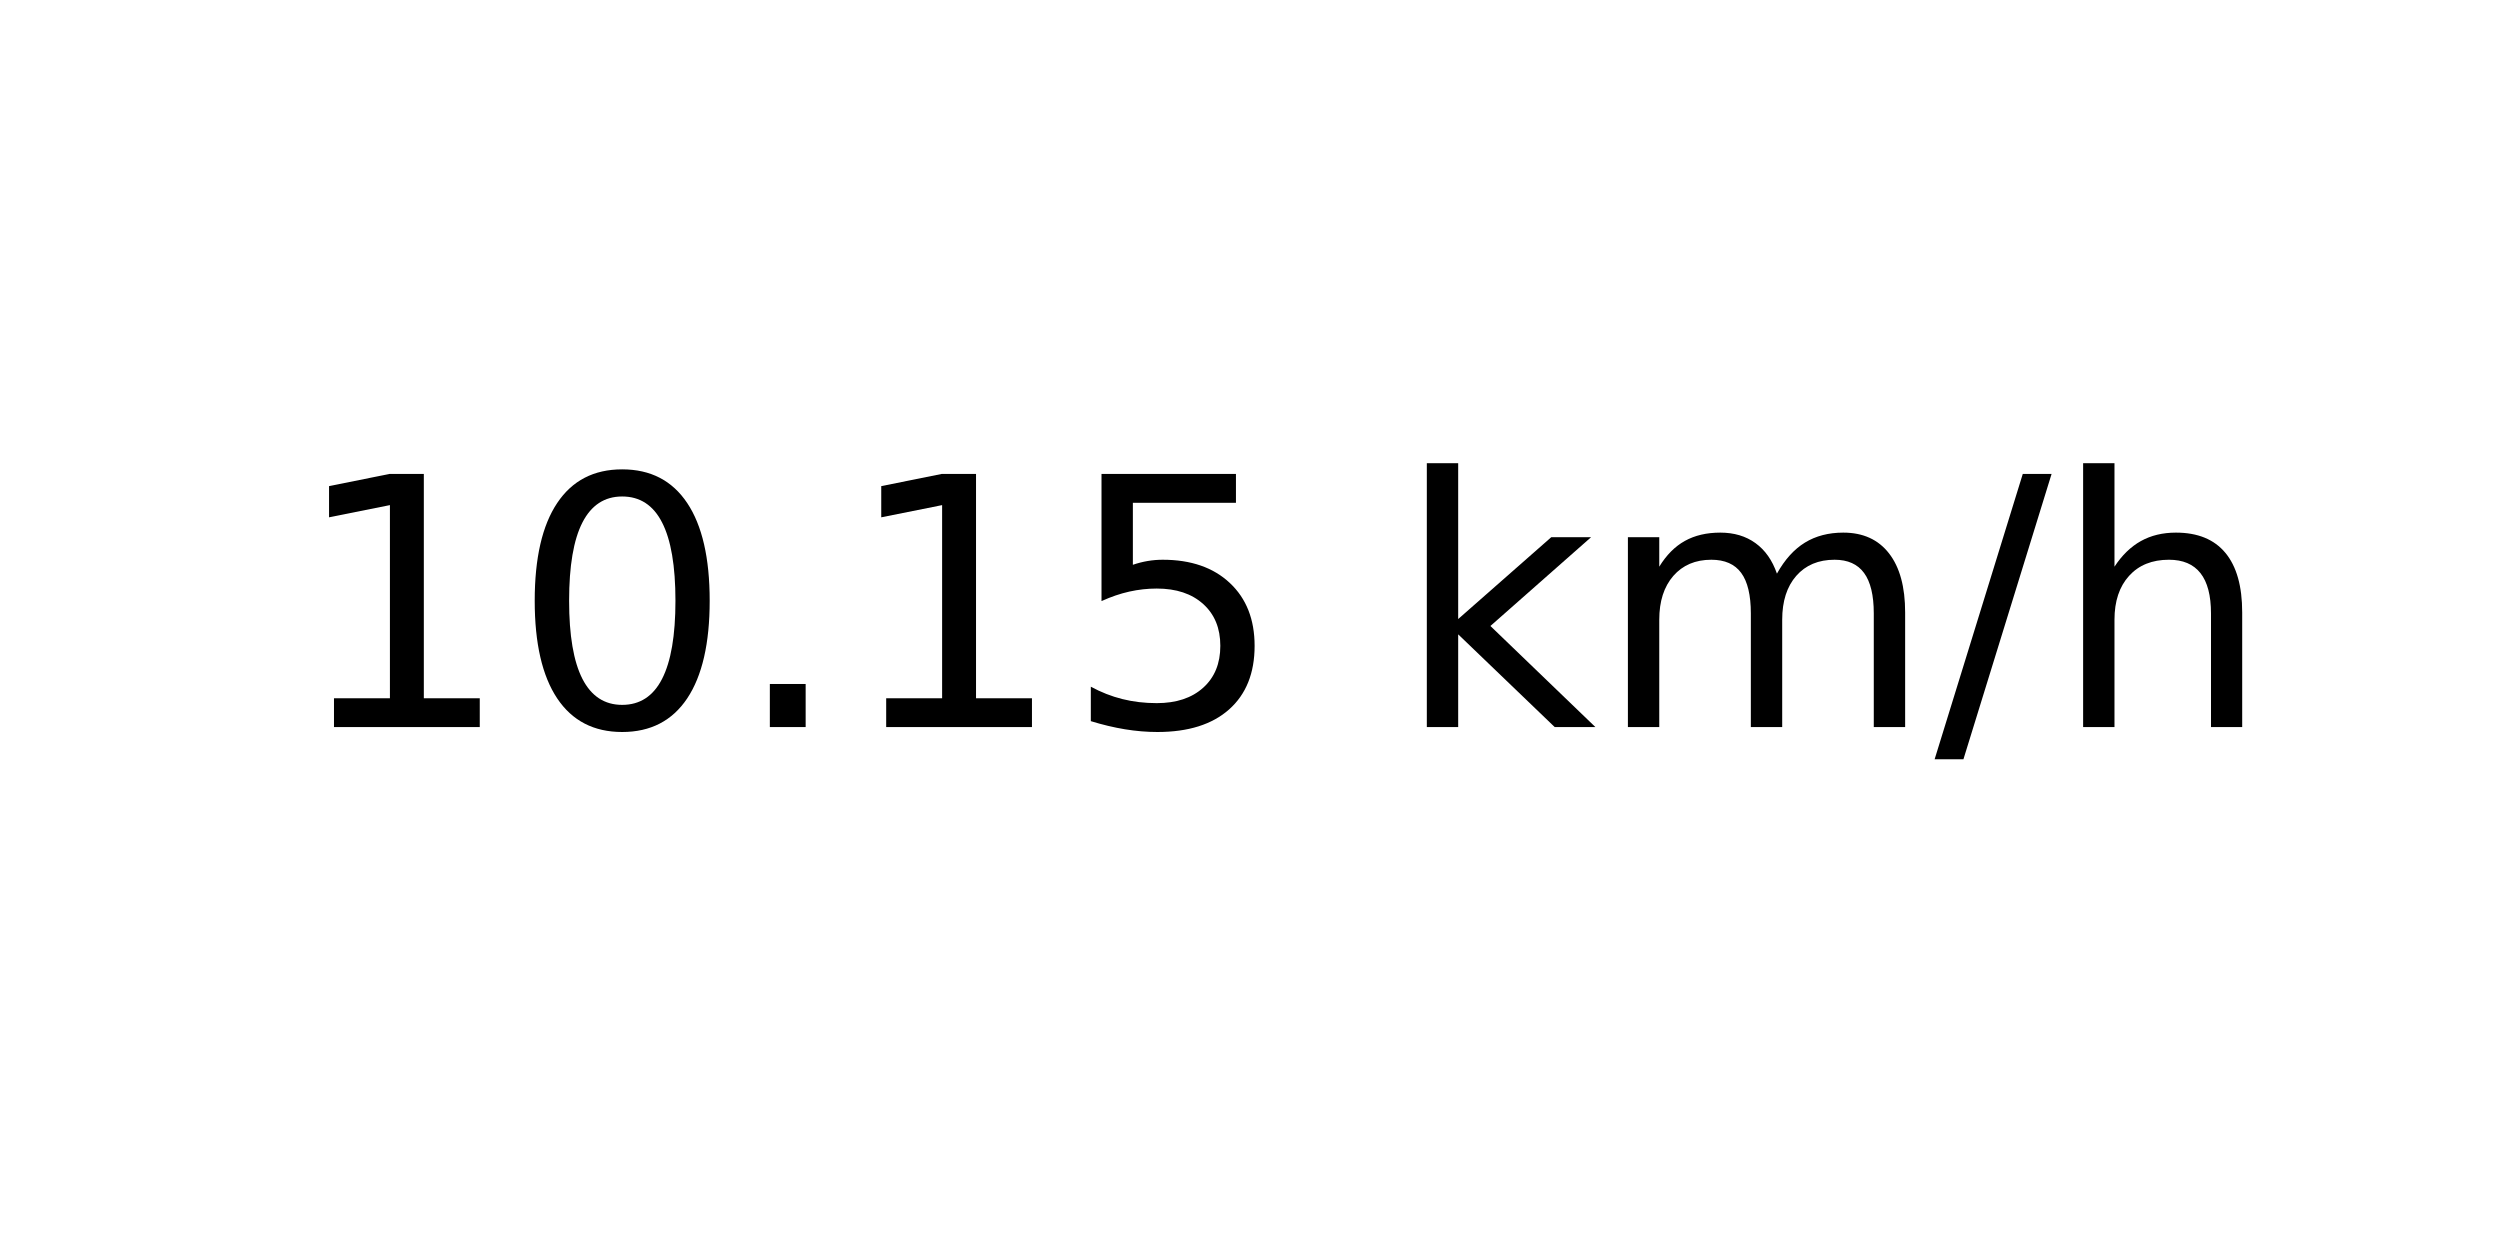
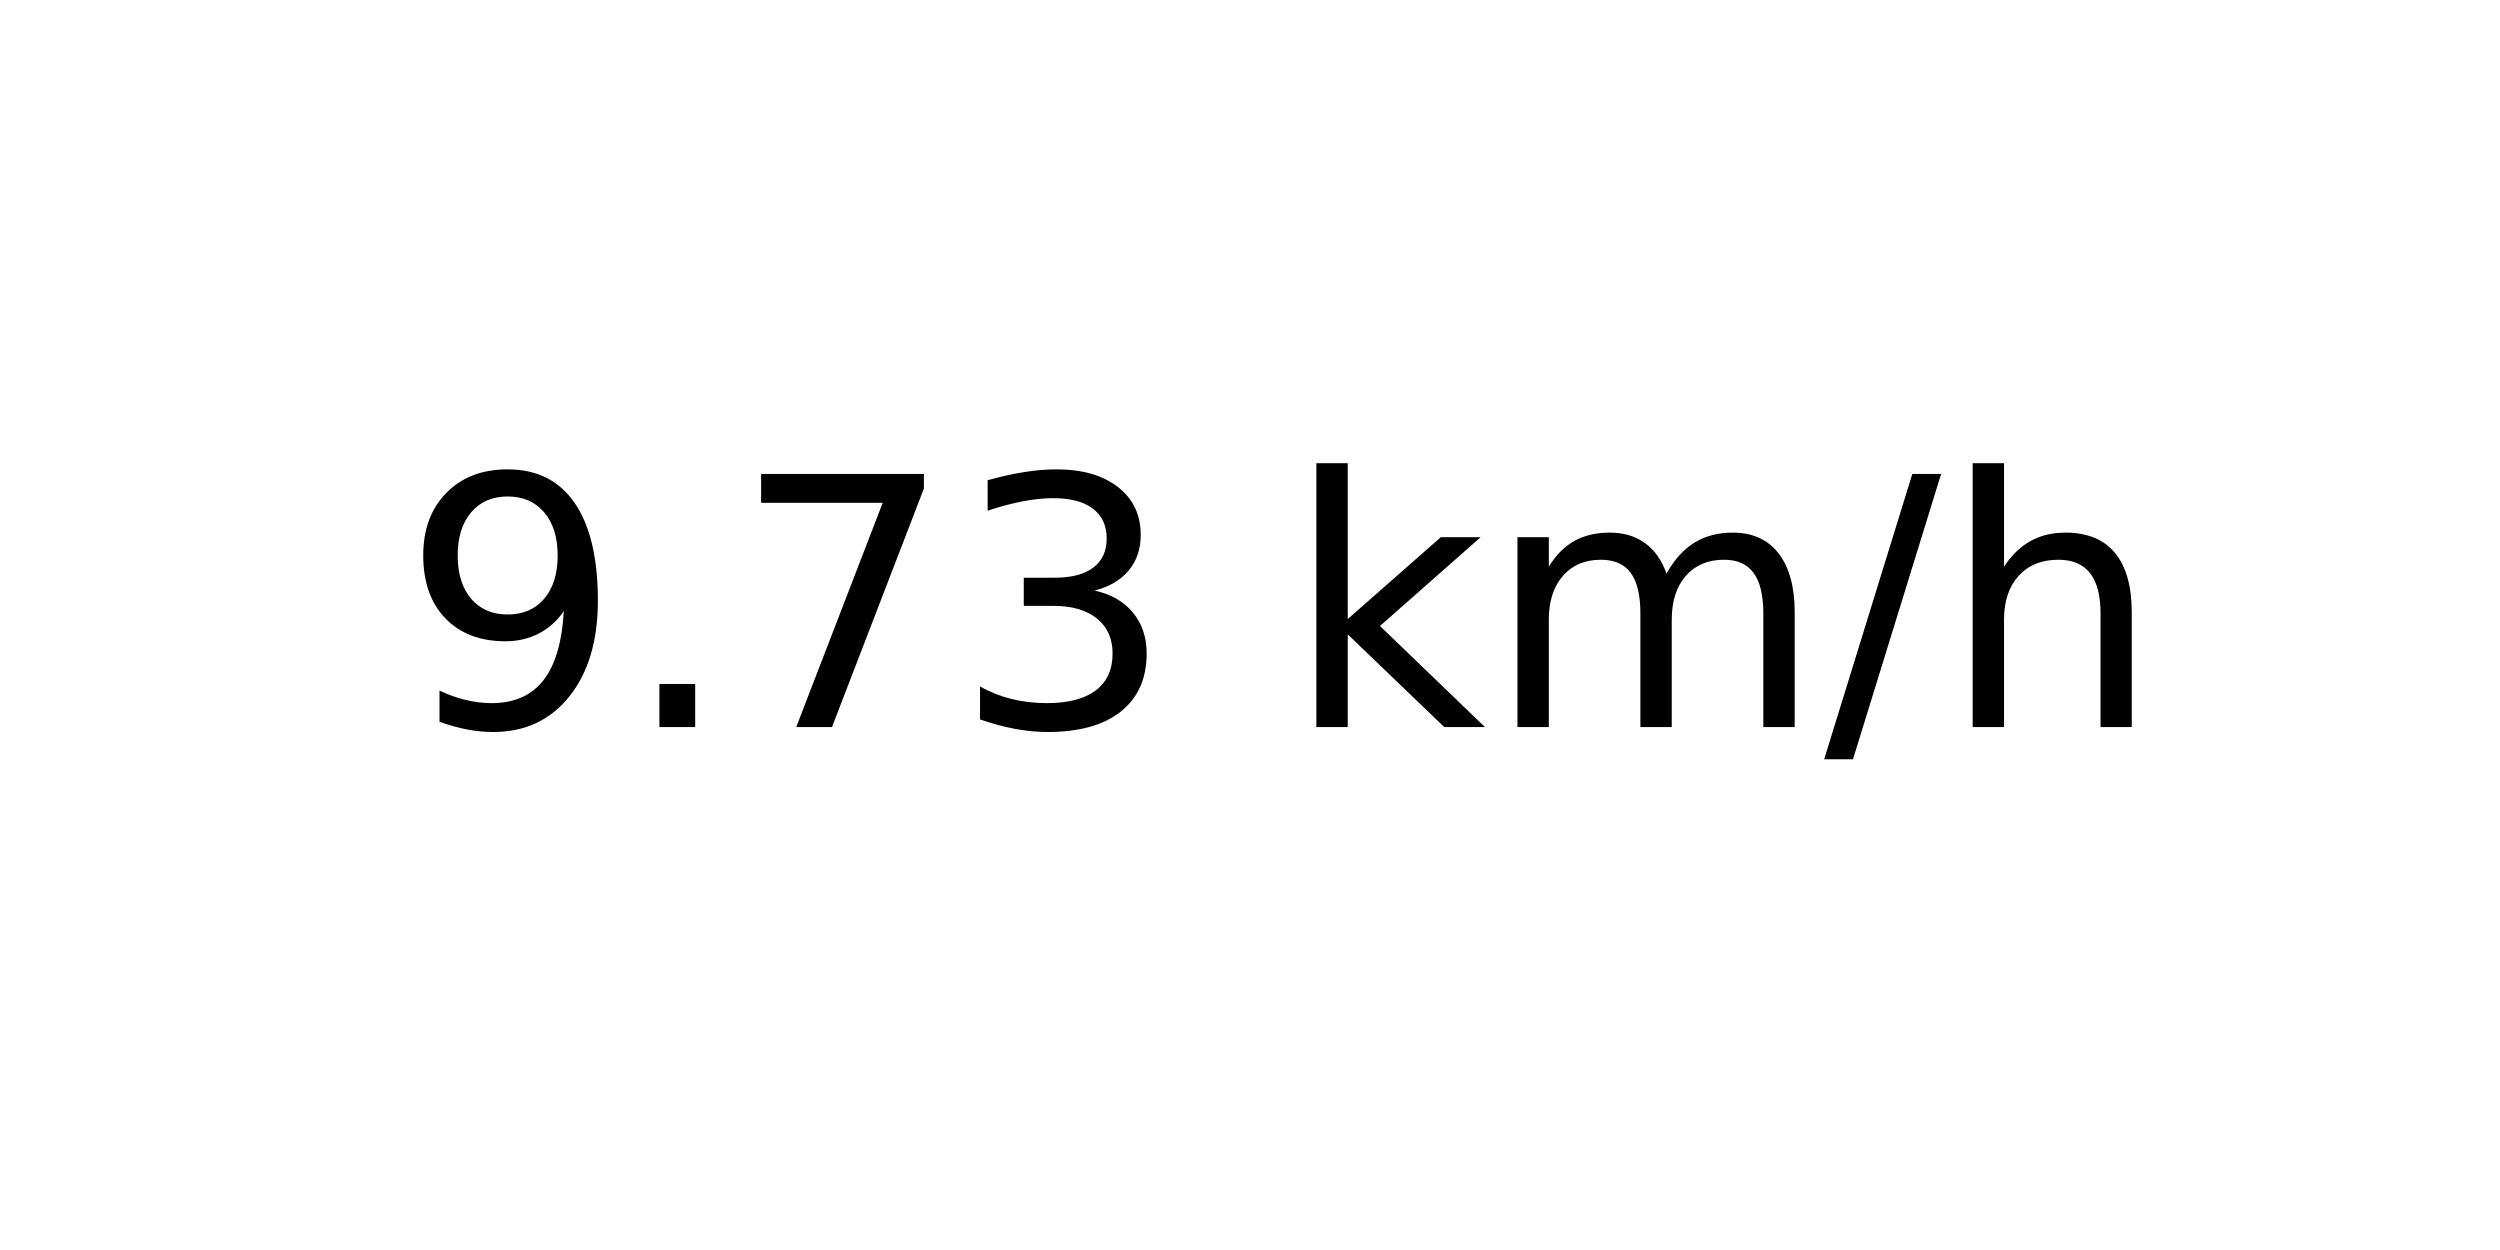
<svg xmlns="http://www.w3.org/2000/svg" xmlns:xlink="http://www.w3.org/1999/xlink" width="72pt" height="36pt" viewBox="0 0 72 36" version="1.1">
  <defs>
    <style type="text/css">*{stroke-linejoin: round; stroke-linecap: butt}</style>
  </defs>
  <g id="figure_1">
    <g id="axes_1">
      <g id="text_1">
-         <g transform="translate(8.378125 20.93937) scale(0.1 -0.1)">
+         <g transform="translate(11.55937 20.93937) scale(0.1 -0.1)">
          <defs>
-             <path id="DejaVuSans-31" d="M 794 531  L 1825 531  L 1825 4091  L 703 3866  L 703 4441  L 1819 4666  L 2450 4666  L 2450 531  L 3481 531  L 3481 0  L 794 0  L 794 531  z " transform="scale(0.015625)" />
-             <path id="DejaVuSans-30" d="M 2034 4250  Q 1547 4250 1301 3770  Q 1056 3291 1056 2328  Q 1056 1369 1301 889  Q 1547 409 2034 409  Q 2525 409 2770 889  Q 3016 1369 3016 2328  Q 3016 3291 2770 3770  Q 2525 4250 2034 4250  z M 2034 4750  Q 2819 4750 3233 4129  Q 3647 3509 3647 2328  Q 3647 1150 3233 529  Q 2819 -91 2034 -91  Q 1250 -91 836 529  Q 422 1150 422 2328  Q 422 3509 836 4129  Q 1250 4750 2034 4750  z " transform="scale(0.015625)" />
+             <path id="DejaVuSans-39" d="M 703 97  L 703 672  Q 941 559 1184 500  Q 1428 441 1663 441  Q 2288 441 2617 861  Q 2947 1281 2994 2138  Q 2813 1869 2534 1725  Q 2256 1581 1919 1581  Q 1219 1581 811 2004  Q 403 2428 403 3163  Q 403 3881 828 4315  Q 1253 4750 1959 4750  Q 2769 4750 3195 4129  Q 3622 3509 3622 2328  Q 3622 1225 3098 567  Q 2575 -91 1691 -91  Q 1453 -91 1209 -44  Q 966 3 703 97  z M 1959 2075  Q 2384 2075 2632 2365  Q 2881 2656 2881 3163  Q 2881 3666 2632 3958  Q 2384 4250 1959 4250  Q 1534 4250 1286 3958  Q 1038 3666 1038 3163  Q 1038 2656 1286 2365  Q 1534 2075 1959 2075  z " transform="scale(0.015625)" />
            <path id="DejaVuSans-2e" d="M 684 794  L 1344 794  L 1344 0  L 684 0  L 684 794  z " transform="scale(0.015625)" />
-             <path id="DejaVuSans-35" d="M 691 4666  L 3169 4666  L 3169 4134  L 1269 4134  L 1269 2991  Q 1406 3038 1543 3061  Q 1681 3084 1819 3084  Q 2600 3084 3056 2656  Q 3513 2228 3513 1497  Q 3513 744 3044 326  Q 2575 -91 1722 -91  Q 1428 -91 1123 -41  Q 819 9 494 109  L 494 744  Q 775 591 1075 516  Q 1375 441 1709 441  Q 2250 441 2565 725  Q 2881 1009 2881 1497  Q 2881 1984 2565 2268  Q 2250 2553 1709 2553  Q 1456 2553 1204 2497  Q 953 2441 691 2322  L 691 4666  z " transform="scale(0.015625)" />
+             <path id="DejaVuSans-37" d="M 525 4666  L 3525 4666  L 3525 4397  L 1831 0  L 1172 0  L 2766 4134  L 525 4134  L 525 4666  z " transform="scale(0.015625)" />
+             <path id="DejaVuSans-33" d="M 2597 2516  Q 3050 2419 3304 2112  Q 3559 1806 3559 1356  Q 3559 666 3084 287  Q 2609 -91 1734 -91  Q 1441 -91 1130 -33  Q 819 25 488 141  L 488 750  Q 750 597 1062 519  Q 1375 441 1716 441  Q 2309 441 2620 675  Q 2931 909 2931 1356  Q 2931 1769 2642 2001  Q 2353 2234 1838 2234  L 1294 2234  L 1294 2753  L 1863 2753  Q 2328 2753 2575 2939  Q 2822 3125 2822 3475  Q 2822 3834 2567 4026  Q 2313 4219 1838 4219  Q 1578 4219 1281 4162  Q 984 4106 628 3988  L 628 4550  Q 988 4650 1302 4700  Q 1616 4750 1894 4750  Q 2613 4750 3031 4423  Q 3450 4097 3450 3541  Q 3450 3153 3228 2886  Q 3006 2619 2597 2516  z " transform="scale(0.015625)" />
            <path id="DejaVuSans-20" transform="scale(0.015625)" />
            <path id="DejaVuSans-6b" d="M 581 4863  L 1159 4863  L 1159 1991  L 2875 3500  L 3609 3500  L 1753 1863  L 3688 0  L 2938 0  L 1159 1709  L 1159 0  L 581 0  L 581 4863  z " transform="scale(0.015625)" />
            <path id="DejaVuSans-6d" d="M 3328 2828  Q 3544 3216 3844 3400  Q 4144 3584 4550 3584  Q 5097 3584 5394 3201  Q 5691 2819 5691 2113  L 5691 0  L 5113 0  L 5113 2094  Q 5113 2597 4934 2840  Q 4756 3084 4391 3084  Q 3944 3084 3684 2787  Q 3425 2491 3425 1978  L 3425 0  L 2847 0  L 2847 2094  Q 2847 2600 2669 2842  Q 2491 3084 2119 3084  Q 1678 3084 1418 2786  Q 1159 2488 1159 1978  L 1159 0  L 581 0  L 581 3500  L 1159 3500  L 1159 2956  Q 1356 3278 1631 3431  Q 1906 3584 2284 3584  Q 2666 3584 2933 3390  Q 3200 3197 3328 2828  z " transform="scale(0.015625)" />
            <path id="DejaVuSans-2f" d="M 1625 4666  L 2156 4666  L 531 -594  L 0 -594  L 1625 4666  z " transform="scale(0.015625)" />
            <path id="DejaVuSans-68" d="M 3513 2113  L 3513 0  L 2938 0  L 2938 2094  Q 2938 2591 2744 2837  Q 2550 3084 2163 3084  Q 1697 3084 1428 2787  Q 1159 2491 1159 1978  L 1159 0  L 581 0  L 581 4863  L 1159 4863  L 1159 2956  Q 1366 3272 1645 3428  Q 1925 3584 2291 3584  Q 2894 3584 3203 3211  Q 3513 2838 3513 2113  z " transform="scale(0.015625)" />
          </defs>
-           <use xlink:href="#DejaVuSans-31" />
-           <use xlink:href="#DejaVuSans-30" x="63.623" />
-           <use xlink:href="#DejaVuSans-2e" x="127.246" />
-           <use xlink:href="#DejaVuSans-31" x="159.033" />
-           <use xlink:href="#DejaVuSans-35" x="222.656" />
-           <use xlink:href="#DejaVuSans-20" x="286.279" />
-           <use xlink:href="#DejaVuSans-6b" x="318.066" />
-           <use xlink:href="#DejaVuSans-6d" x="375.977" />
-           <use xlink:href="#DejaVuSans-2f" x="473.389" />
-           <use xlink:href="#DejaVuSans-68" x="507.08" />
+           <use xlink:href="#DejaVuSans-39" />
+           <use xlink:href="#DejaVuSans-2e" x="63.623" />
+           <use xlink:href="#DejaVuSans-37" x="95.41" />
+           <use xlink:href="#DejaVuSans-33" x="159.033" />
+           <use xlink:href="#DejaVuSans-20" x="222.656" />
+           <use xlink:href="#DejaVuSans-6b" x="254.443" />
+           <use xlink:href="#DejaVuSans-6d" x="312.354" />
+           <use xlink:href="#DejaVuSans-2f" x="409.766" />
+           <use xlink:href="#DejaVuSans-68" x="443.457" />
        </g>
      </g>
    </g>
  </g>
</svg>
